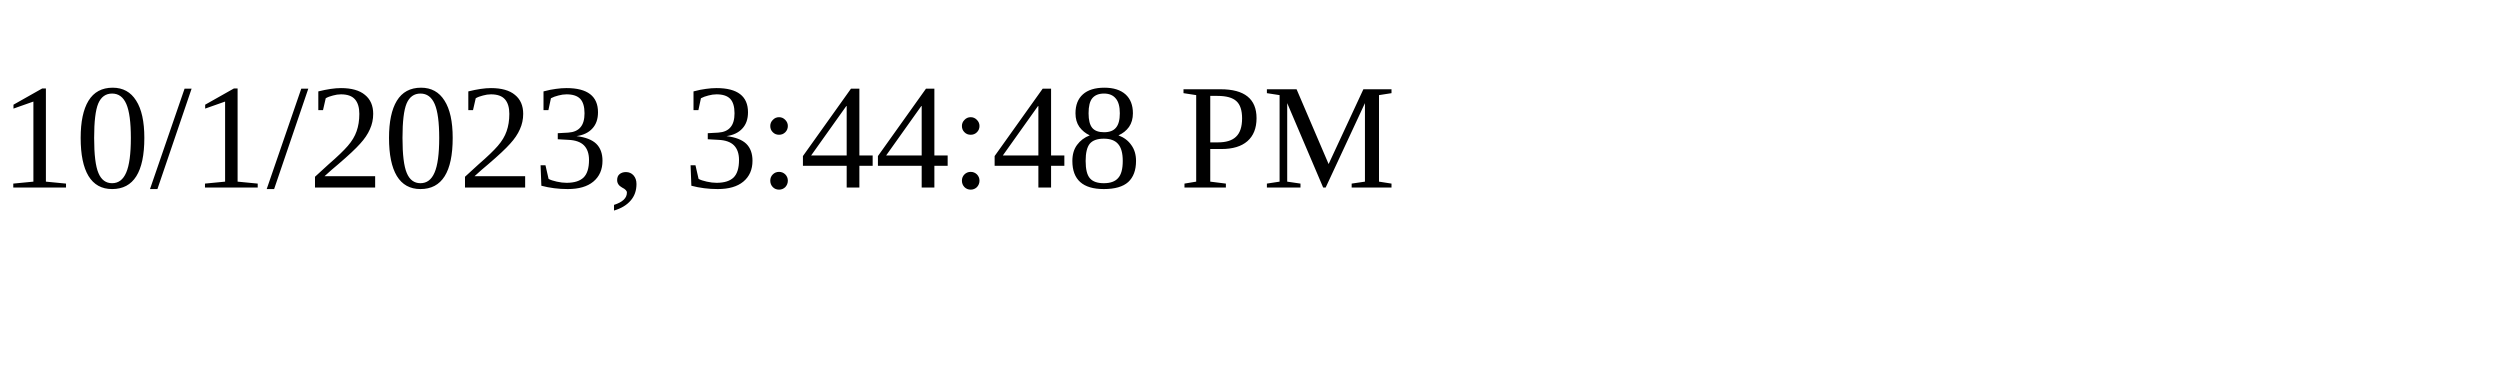
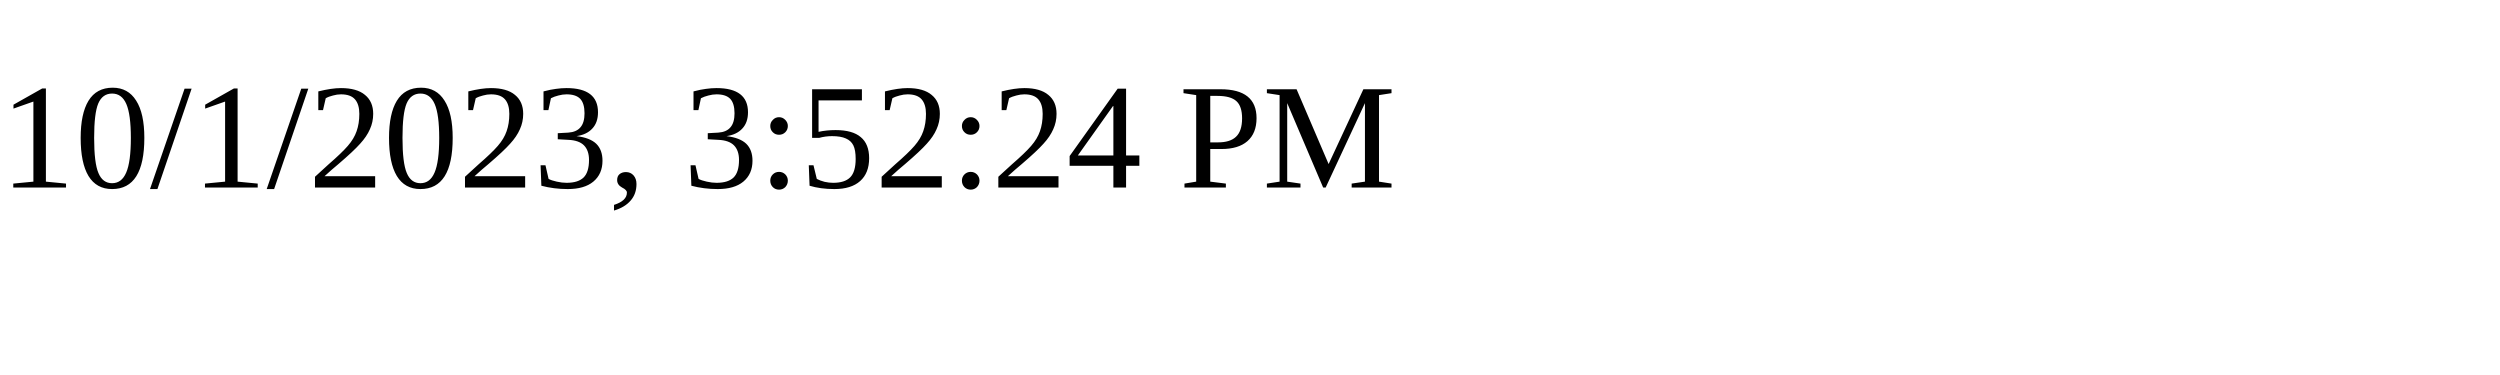
<svg xmlns="http://www.w3.org/2000/svg" height="30" width="200">
-   <text x="0" y="15">10/1/2023, 3:44:48 PM</text>
+   <text x="0" y="15">10/1/2023, 3:52:24 PM</text>
</svg>
